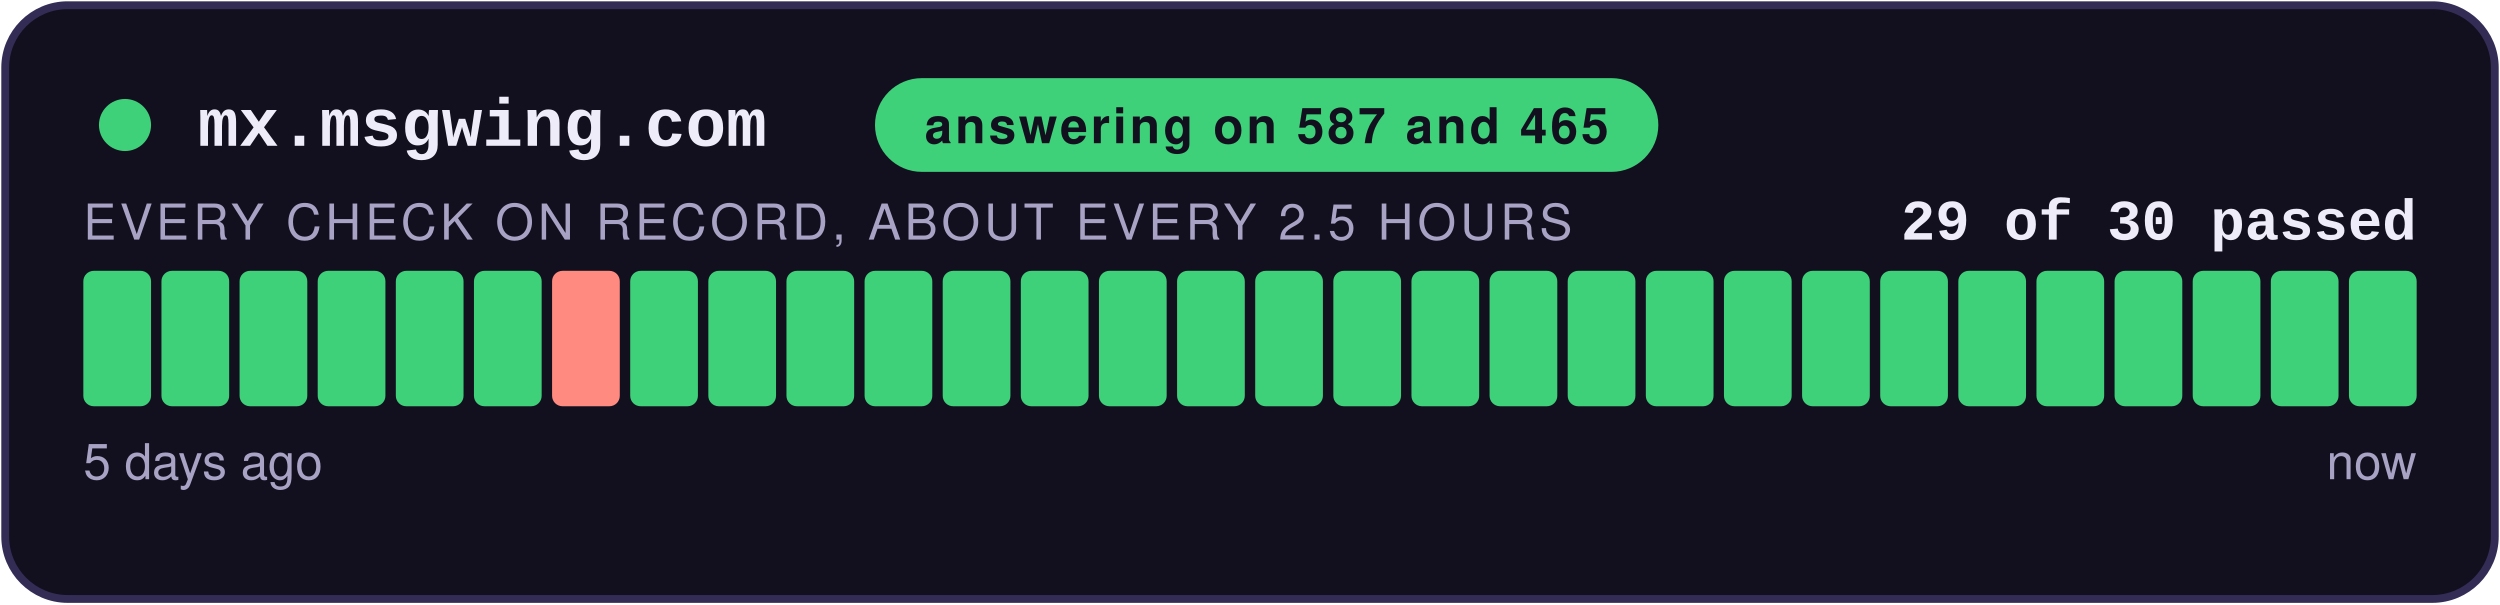
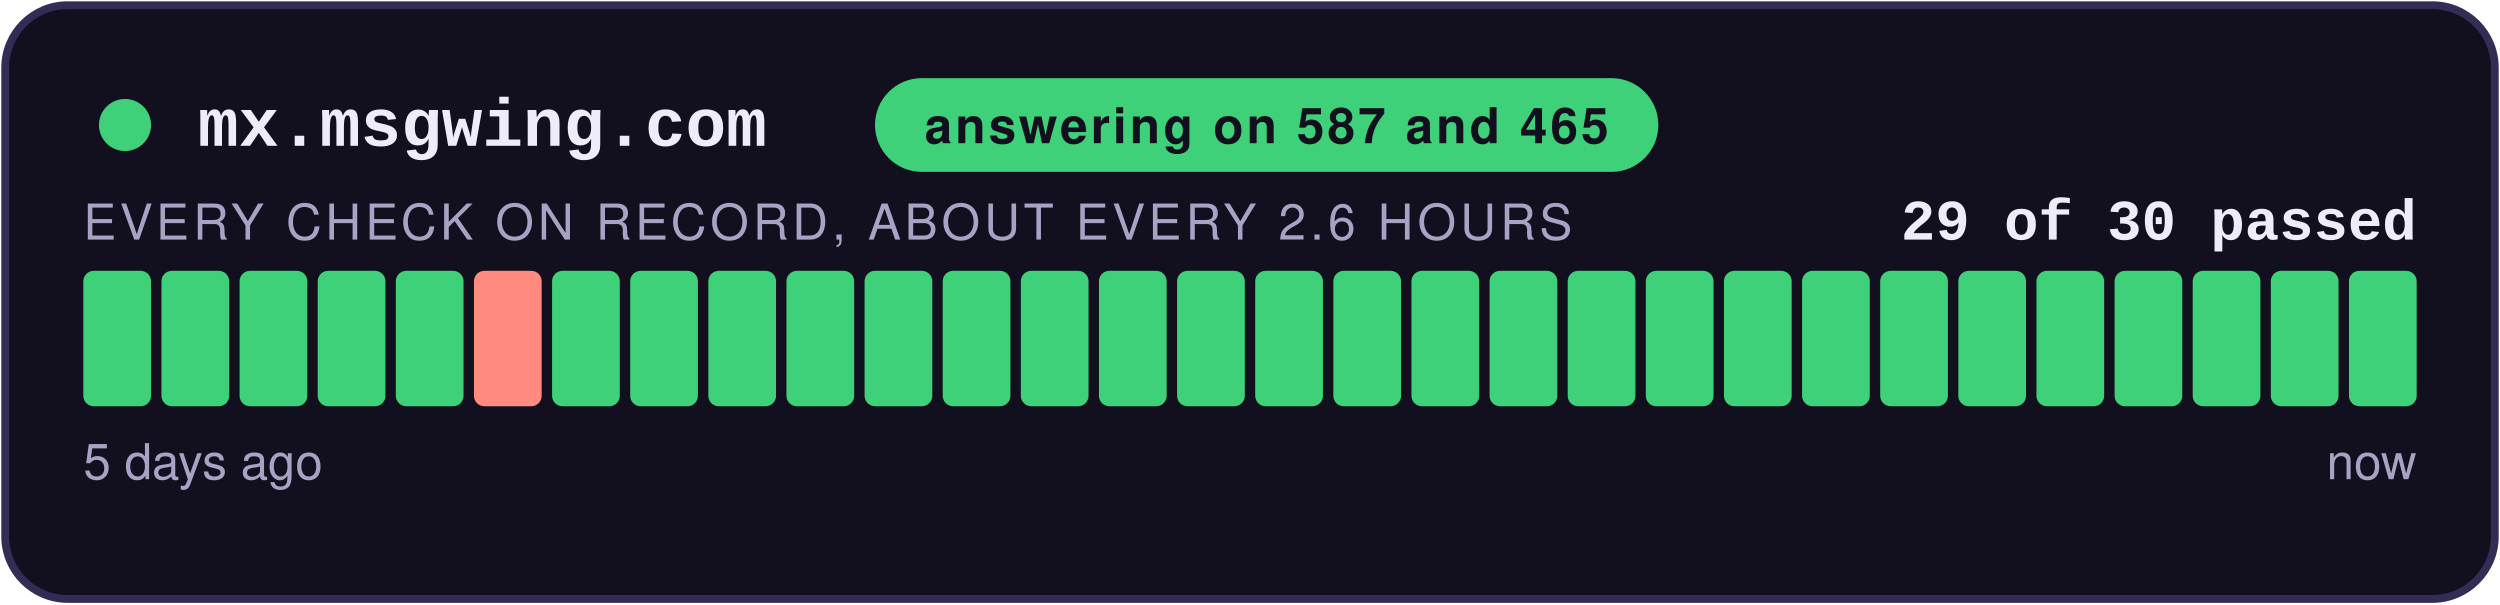
<svg xmlns="http://www.w3.org/2000/svg" width="480" height="116" viewBox="0 0 480 116" role="img" aria-label="answering on 587 and 465: 29 of 30 checks passed">
  <style>
    .teraz { animation: zu-puls 2.4s ease-in-out infinite; }
    @keyframes zu-puls { 0%, 100% { opacity: 1; } 50% { opacity: .45; } }
    @media (prefers-reduced-motion: reduce) { .teraz { animation: none; } }
  </style>
  <rect x="1" y="1" width="478" height="114" rx="12" fill="#12101E" stroke="#332C55" stroke-width="1.5" />
  <circle cx="24" cy="24" r="5" fill="#3FD07A" />
  <text x="38" y="28" font-family="Courier New,monospace" font-size="13" font-weight="700" fill="#EFECFA">mx.msgwing.com</text>
  <rect x="168" y="15" width="150.4" height="18" rx="9" fill="#3FD07A" />
  <text x="243.2" y="27.5" text-anchor="middle" font-family="-apple-system,Segoe UI,Helvetica,Arial,sans-serif" font-size="9.5" font-weight="700" fill="#12101E" letter-spacing="0.6">answering on 587 and 465</text>
  <text x="464" y="46" text-anchor="end" font-family="Courier New,monospace" font-size="11" font-weight="700" fill="#EFECFA">29 of 30 passed</text>
-   <text x="16" y="46" font-family="-apple-system,Segoe UI,Helvetica,Arial,sans-serif" font-size="9.5" fill="#A8A2C4" letter-spacing="0.8">EVERY CHECK ON RECORD, ABOUT EVERY 2.5 HOURS</text>
+   <text x="16" y="46" font-family="-apple-system,Segoe UI,Helvetica,Arial,sans-serif" font-size="9.5" fill="#A8A2C4" letter-spacing="0.8">EVERY CHECK ON RECORD, ABOUT EVERY 2.6 HOURS</text>
  <rect x="16.00" y="52" width="13.00" height="26" rx="2" fill="#3FD07A" />
  <rect x="31.00" y="52" width="13.00" height="26" rx="2" fill="#3FD07A" />
  <rect x="46.00" y="52" width="13.00" height="26" rx="2" fill="#3FD07A" />
  <rect x="61.00" y="52" width="13.00" height="26" rx="2" fill="#3FD07A" />
  <rect x="76.00" y="52" width="13.00" height="26" rx="2" fill="#3FD07A" />
-   <rect x="91.00" y="52" width="13.00" height="26" rx="2" fill="#3FD07A" />
-   <rect x="106.00" y="52" width="13.00" height="26" rx="2" fill="#FF8A80" />
+   <rect x="91.00" y="52" width="13.00" height="26" rx="2" fill="#FF8A80" />
+   <rect x="106.00" y="52" width="13.00" height="26" rx="2" fill="#3FD07A" />
  <rect x="121.00" y="52" width="13.00" height="26" rx="2" fill="#3FD07A" />
  <rect x="136.00" y="52" width="13.00" height="26" rx="2" fill="#3FD07A" />
  <rect x="151.00" y="52" width="13.00" height="26" rx="2" fill="#3FD07A" />
  <rect x="166.00" y="52" width="13.00" height="26" rx="2" fill="#3FD07A" />
  <rect x="181.00" y="52" width="13.00" height="26" rx="2" fill="#3FD07A" />
  <rect x="196.00" y="52" width="13.00" height="26" rx="2" fill="#3FD07A" />
  <rect x="211.00" y="52" width="13.00" height="26" rx="2" fill="#3FD07A" />
  <rect x="226.00" y="52" width="13.00" height="26" rx="2" fill="#3FD07A" />
  <rect x="241.00" y="52" width="13.00" height="26" rx="2" fill="#3FD07A" />
  <rect x="256.00" y="52" width="13.00" height="26" rx="2" fill="#3FD07A" />
  <rect x="271.00" y="52" width="13.00" height="26" rx="2" fill="#3FD07A" />
  <rect x="286.00" y="52" width="13.00" height="26" rx="2" fill="#3FD07A" />
  <rect x="301.00" y="52" width="13.00" height="26" rx="2" fill="#3FD07A" />
  <rect x="316.00" y="52" width="13.00" height="26" rx="2" fill="#3FD07A" />
  <rect x="331.00" y="52" width="13.00" height="26" rx="2" fill="#3FD07A" />
  <rect x="346.00" y="52" width="13.00" height="26" rx="2" fill="#3FD07A" />
  <rect x="361.00" y="52" width="13.00" height="26" rx="2" fill="#3FD07A" />
  <rect x="376.00" y="52" width="13.00" height="26" rx="2" fill="#3FD07A" />
  <rect x="391.00" y="52" width="13.00" height="26" rx="2" fill="#3FD07A" />
  <rect x="406.00" y="52" width="13.00" height="26" rx="2" fill="#3FD07A" />
  <rect x="421.00" y="52" width="13.00" height="26" rx="2" fill="#3FD07A" />
  <rect x="436.00" y="52" width="13.00" height="26" rx="2" fill="#3FD07A" />
  <rect x="451.00" y="52" width="13.00" height="26" rx="2" fill="#3FD07A" class="teraz" />
  <text x="16" y="92" font-family="-apple-system,Segoe UI,Helvetica,Arial,sans-serif" font-size="9.5" fill="#A8A2C4">5 days ago</text>
  <text x="464" y="92" text-anchor="end" font-family="-apple-system,Segoe UI,Helvetica,Arial,sans-serif" font-size="9.5" fill="#A8A2C4">now</text>
</svg>
